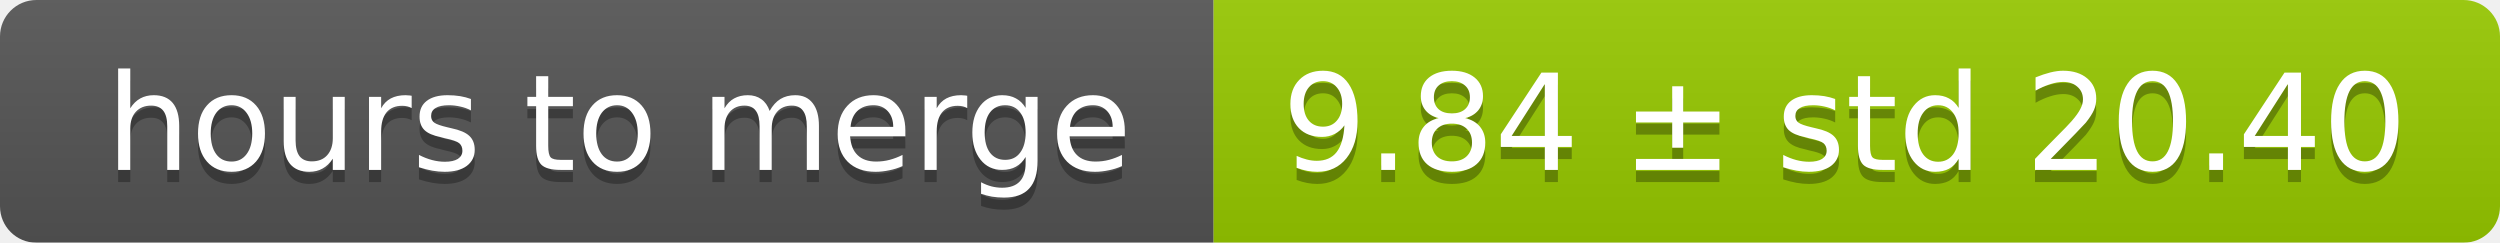
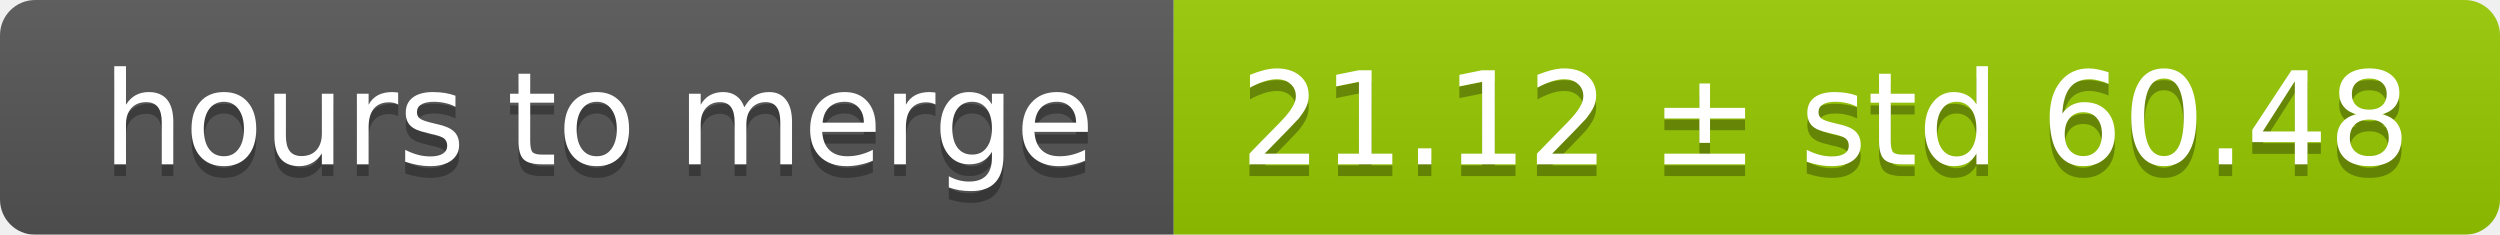
- <svg xmlns="http://www.w3.org/2000/svg" width="206" height="20">
+ <svg xmlns="http://www.w3.org/2000/svg" width="213" height="20">
  <linearGradient id="smooth" x2="0" y2="100%">
    <stop offset="0" stop-color="#bbb" stop-opacity=".1" />
    <stop offset="1" stop-opacity=".1" />
  </linearGradient>
  <mask id="round">
-     <rect width="206" height="20" rx="3" fill="#fff" />
+     <rect width="213" height="20" rx="3" fill="#fff" />
  </mask>
  <g mask="url(#round)">
    <rect width="100" height="20" fill="#555" />
-     <rect x="100" width="106" height="20" fill="#97ca00" />
-     <rect width="206" height="20" fill="url(#smooth)" />
+     <rect x="100" width="113" height="20" fill="#97ca00" />
+     <rect width="213" height="20" fill="url(#smooth)" />
  </g>
  <g fill="#fff" text-anchor="middle" font-family="DejaVu Sans,Verdana,Geneva,sans-serif" font-size="11">
    <text x="51" y="15" fill="#010101" fill-opacity=".3">hours to merge</text>
    <text x="51" y="14">hours to merge</text>
-     <text x="152" y="15" fill="#010101" fill-opacity=".3">9.84 ± std 20.40</text>
-     <text x="152" y="14">9.84 ± std 20.40</text>
+     <text x="155.5" y="15" fill="#010101" fill-opacity=".3">21.12 ± std 60.48</text>
+     <text x="155.5" y="14">21.12 ± std 60.48</text>
  </g>
</svg>
